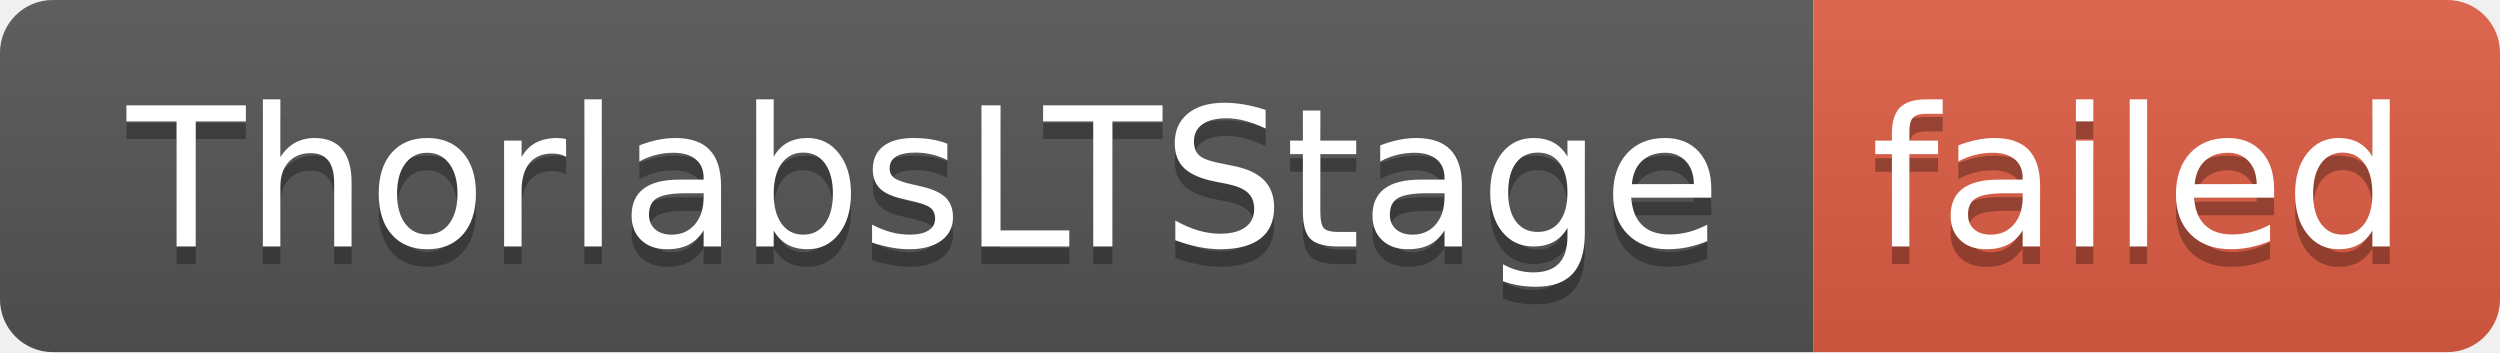
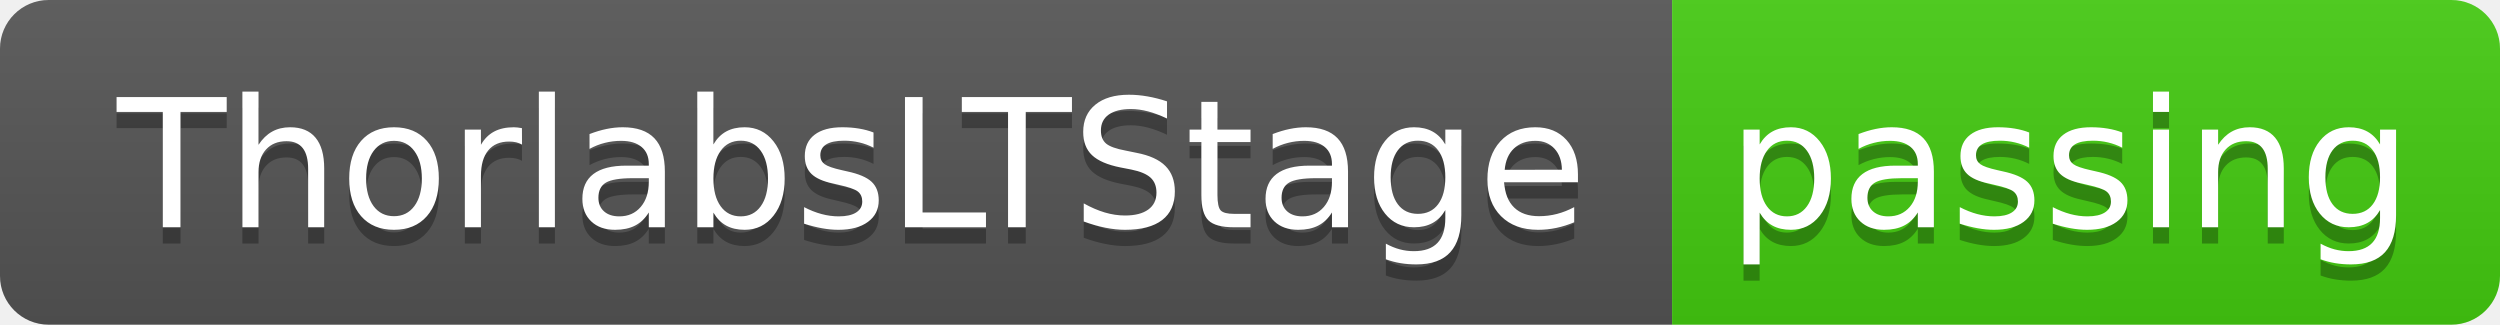
- <svg xmlns="http://www.w3.org/2000/svg" width="142" height="20" role="img" aria-label="ThorlabsLTStage: failed">
+ <svg xmlns="http://www.w3.org/2000/svg" width="154" height="20" role="img" aria-label="ThorlabsLTStage: passing">
  <linearGradient id="s" x2="0" y2="100%">
    <stop offset="0" stop-color="#bbb" stop-opacity=".1" />
    <stop offset="1" stop-opacity=".1" />
  </linearGradient>
  <clipPath id="r">
-     <rect width="142" height="20" rx="3" fill="#fff" />
+     <rect width="154" height="20" rx="3" fill="#fff" />
  </clipPath>
  <g clip-path="url(#r)">
    <rect width="103" height="20" fill="#555" />
-     <rect x="103" width="39" height="20" fill="#e05d44" />
-     <rect width="142" height="20" fill="url(#s)" />
+     <rect x="103" width="51" height="20" fill="#4c1" />
+     <rect width="154" height="20" fill="url(#s)" />
  </g>
  <g fill="#fff" text-anchor="middle" font-family="Verdana,Geneva,DejaVu Sans,sans-serif" text-rendering="geometricPrecision" font-size="110">
    <text aria-hidden="true" x="525" y="150" fill="#010101" fill-opacity=".3" transform="scale(.1)" textLength="930">ThorlabsLTStage</text>
    <text x="525" y="140" transform="scale(.1)" fill="#fff" textLength="930">ThorlabsLTStage</text>
-     <text aria-hidden="true" x="1215" y="150" fill="#010101" fill-opacity=".3" transform="scale(.1)" textLength="290">failed</text>
-     <text x="1215" y="140" transform="scale(.1)" fill="#fff" textLength="290">failed</text>
+     <text aria-hidden="true" x="1275" y="150" fill="#010101" fill-opacity=".3" transform="scale(.1)" textLength="410">passing</text>
+     <text x="1275" y="140" transform="scale(.1)" fill="#fff" textLength="410">passing</text>
  </g>
</svg>
